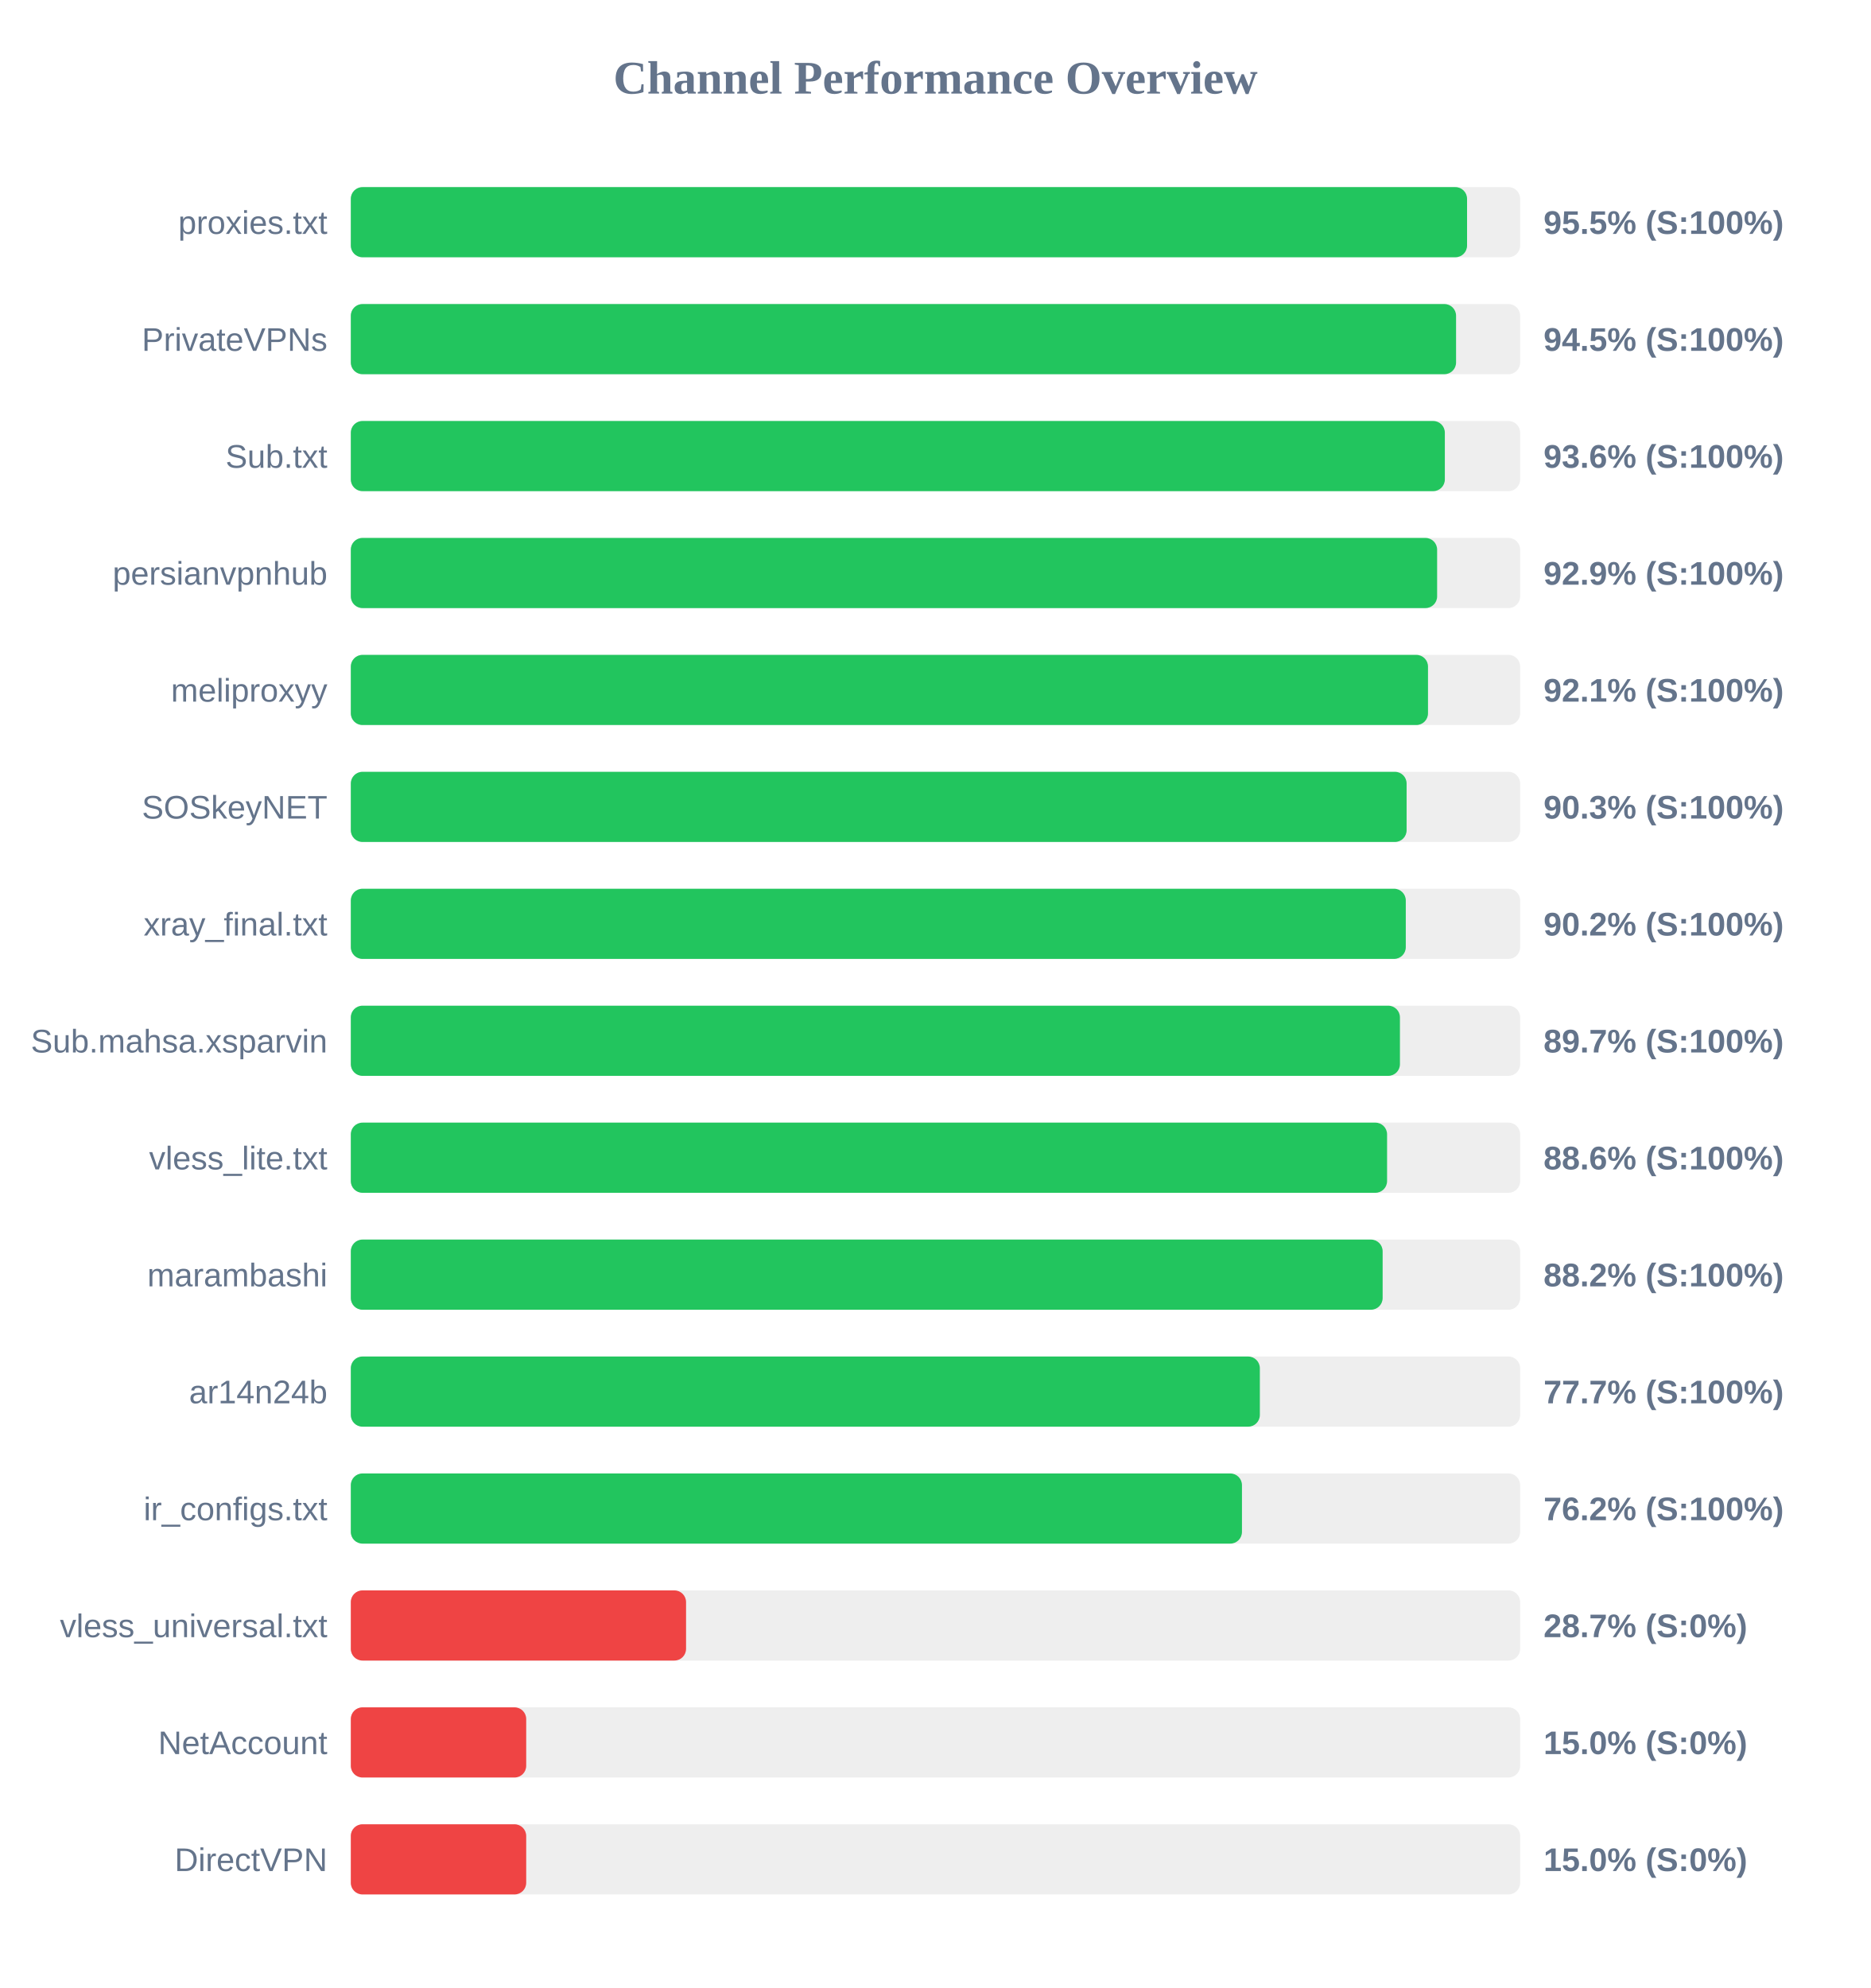
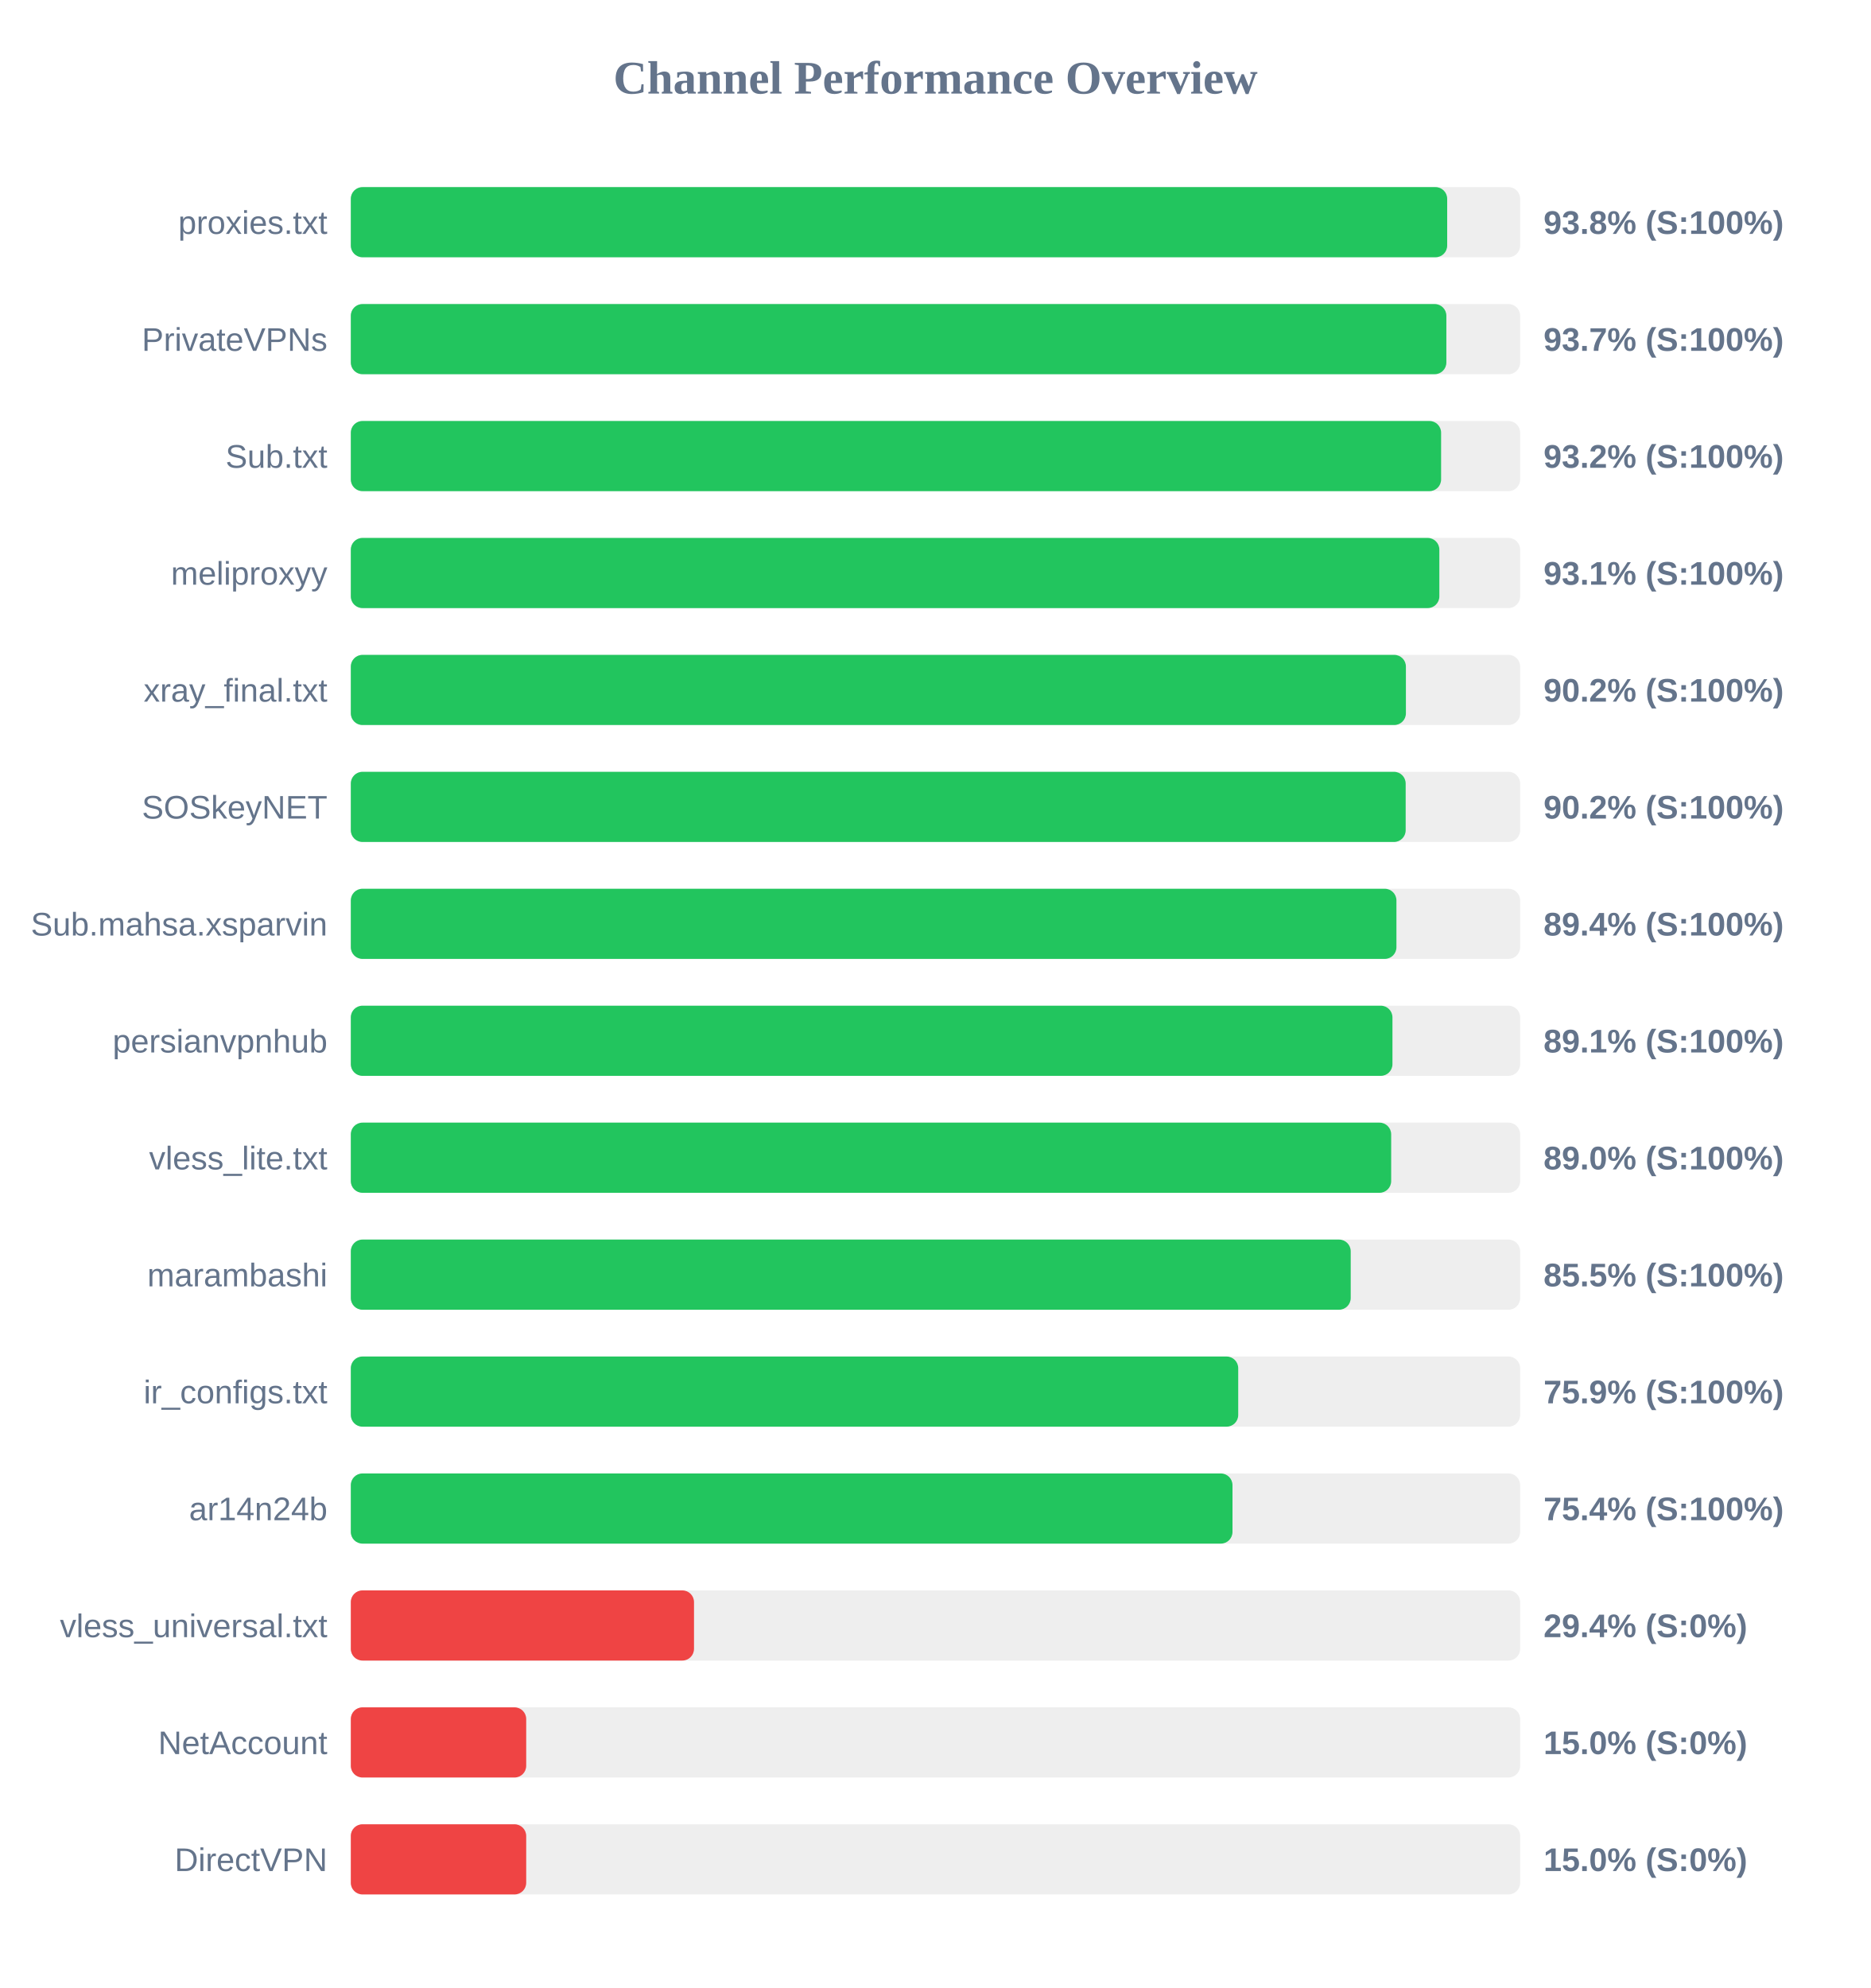
<svg xmlns="http://www.w3.org/2000/svg" width="800" height="850" version="1.1">
  <style>
        .row { font: 14px Arial; fill: #64748b; }
        .score { font: bold 14px Arial; fill: #64748b; }
    </style>
  <text x="400" y="40" text-anchor="middle" font-size="20px" font-weight="bold" fill="#64748b">Channel Performance Overview</text>
  <rect x="150" y="80" width="500" height="30" fill="#eee" rx="5" />
-   <rect x="150" y="80" width="477.3" height="30" fill="#22c55e" rx="5" />
+   <rect x="150" y="80" width="468.8" height="30" fill="#22c55e" rx="5" />
  <text x="140" y="100" text-anchor="end" class="row">proxies.txt</text>
-   <text x="660" y="100" text-anchor="start" class="score">95.5% (S:100%)</text>
+   <text x="660" y="100" text-anchor="start" class="score">93.8% (S:100%)</text>
  <rect x="150" y="130" width="500" height="30" fill="#eee" rx="5" />
-   <rect x="150" y="130" width="472.6" height="30" fill="#22c55e" rx="5" />
+   <rect x="150" y="130" width="468.45" height="30" fill="#22c55e" rx="5" />
  <text x="140" y="150" text-anchor="end" class="row">PrivateVPNs</text>
-   <text x="660" y="150" text-anchor="start" class="score">94.5% (S:100%)</text>
+   <text x="660" y="150" text-anchor="start" class="score">93.7% (S:100%)</text>
  <rect x="150" y="180" width="500" height="30" fill="#eee" rx="5" />
-   <rect x="150" y="180" width="467.8" height="30" fill="#22c55e" rx="5" />
+   <rect x="150" y="180" width="466.2" height="30" fill="#22c55e" rx="5" />
  <text x="140" y="200" text-anchor="end" class="row">Sub.txt</text>
-   <text x="660" y="200" text-anchor="start" class="score">93.6% (S:100%)</text>
+   <text x="660" y="200" text-anchor="start" class="score">93.2% (S:100%)</text>
  <rect x="150" y="230" width="500" height="30" fill="#eee" rx="5" />
-   <rect x="150" y="230" width="464.5" height="30" fill="#22c55e" rx="5" />
-   <text x="140" y="250" text-anchor="end" class="row">persianvpnhub</text>
-   <text x="660" y="250" text-anchor="start" class="score">92.9% (S:100%)</text>
+   <rect x="150" y="230" width="465.45" height="30" fill="#22c55e" rx="5" />
+   <text x="140" y="250" text-anchor="end" class="row">meliproxyy</text>
+   <text x="660" y="250" text-anchor="start" class="score">93.1% (S:100%)</text>
  <rect x="150" y="280" width="500" height="30" fill="#eee" rx="5" />
-   <rect x="150" y="280" width="460.6" height="30" fill="#22c55e" rx="5" />
-   <text x="140" y="300" text-anchor="end" class="row">meliproxyy</text>
-   <text x="660" y="300" text-anchor="start" class="score">92.1% (S:100%)</text>
+   <rect x="150" y="280" width="451.15" height="30" fill="#22c55e" rx="5" />
+   <text x="140" y="300" text-anchor="end" class="row">xray_final.txt</text>
+   <text x="660" y="300" text-anchor="start" class="score">90.2% (S:100%)</text>
  <rect x="150" y="330" width="500" height="30" fill="#eee" rx="5" />
-   <rect x="150" y="330" width="451.45" height="30" fill="#22c55e" rx="5" />
+   <rect x="150" y="330" width="451.05" height="30" fill="#22c55e" rx="5" />
  <text x="140" y="350" text-anchor="end" class="row">SOSkeyNET</text>
-   <text x="660" y="350" text-anchor="start" class="score">90.3% (S:100%)</text>
+   <text x="660" y="350" text-anchor="start" class="score">90.2% (S:100%)</text>
  <rect x="150" y="380" width="500" height="30" fill="#eee" rx="5" />
-   <rect x="150" y="380" width="451.1" height="30" fill="#22c55e" rx="5" />
-   <text x="140" y="400" text-anchor="end" class="row">xray_final.txt</text>
-   <text x="660" y="400" text-anchor="start" class="score">90.2% (S:100%)</text>
+   <rect x="150" y="380" width="447.1" height="30" fill="#22c55e" rx="5" />
+   <text x="140" y="400" text-anchor="end" class="row">Sub.mahsa.xsparvin</text>
+   <text x="660" y="400" text-anchor="start" class="score">89.4% (S:100%)</text>
  <rect x="150" y="430" width="500" height="30" fill="#eee" rx="5" />
-   <rect x="150" y="430" width="448.6" height="30" fill="#22c55e" rx="5" />
-   <text x="140" y="450" text-anchor="end" class="row">Sub.mahsa.xsparvin</text>
-   <text x="660" y="450" text-anchor="start" class="score">89.7% (S:100%)</text>
+   <rect x="150" y="430" width="445.4" height="30" fill="#22c55e" rx="5" />
+   <text x="140" y="450" text-anchor="end" class="row">persianvpnhub</text>
+   <text x="660" y="450" text-anchor="start" class="score">89.1% (S:100%)</text>
  <rect x="150" y="480" width="500" height="30" fill="#eee" rx="5" />
-   <rect x="150" y="480" width="443.1" height="30" fill="#22c55e" rx="5" />
+   <rect x="150" y="480" width="444.85" height="30" fill="#22c55e" rx="5" />
  <text x="140" y="500" text-anchor="end" class="row">vless_lite.txt</text>
-   <text x="660" y="500" text-anchor="start" class="score">88.6% (S:100%)</text>
+   <text x="660" y="500" text-anchor="start" class="score">89.0% (S:100%)</text>
  <rect x="150" y="530" width="500" height="30" fill="#eee" rx="5" />
-   <rect x="150" y="530" width="441.2" height="30" fill="#22c55e" rx="5" />
+   <rect x="150" y="530" width="427.55" height="30" fill="#22c55e" rx="5" />
  <text x="140" y="550" text-anchor="end" class="row">marambashi</text>
-   <text x="660" y="550" text-anchor="start" class="score">88.2% (S:100%)</text>
+   <text x="660" y="550" text-anchor="start" class="score">85.5% (S:100%)</text>
  <rect x="150" y="580" width="500" height="30" fill="#eee" rx="5" />
-   <rect x="150" y="580" width="388.7" height="30" fill="#22c55e" rx="5" />
-   <text x="140" y="600" text-anchor="end" class="row">ar14n24b</text>
-   <text x="660" y="600" text-anchor="start" class="score">77.7% (S:100%)</text>
+   <rect x="150" y="580" width="379.45" height="30" fill="#22c55e" rx="5" />
+   <text x="140" y="600" text-anchor="end" class="row">ir_configs.txt</text>
+   <text x="660" y="600" text-anchor="start" class="score">75.9% (S:100%)</text>
  <rect x="150" y="630" width="500" height="30" fill="#eee" rx="5" />
-   <rect x="150" y="630" width="381.05" height="30" fill="#22c55e" rx="5" />
-   <text x="140" y="650" text-anchor="end" class="row">ir_configs.txt</text>
-   <text x="660" y="650" text-anchor="start" class="score">76.2% (S:100%)</text>
+   <rect x="150" y="630" width="377.0" height="30" fill="#22c55e" rx="5" />
+   <text x="140" y="650" text-anchor="end" class="row">ar14n24b</text>
+   <text x="660" y="650" text-anchor="start" class="score">75.4% (S:100%)</text>
  <rect x="150" y="680" width="500" height="30" fill="#eee" rx="5" />
-   <rect x="150" y="680" width="143.35" height="30" fill="#ef4444" rx="5" />
+   <rect x="150" y="680" width="146.75" height="30" fill="#ef4444" rx="5" />
  <text x="140" y="700" text-anchor="end" class="row">vless_universal.txt</text>
-   <text x="660" y="700" text-anchor="start" class="score">28.7% (S:0%)</text>
+   <text x="660" y="700" text-anchor="start" class="score">29.4% (S:0%)</text>
  <rect x="150" y="730" width="500" height="30" fill="#eee" rx="5" />
  <rect x="150" y="730" width="75.0" height="30" fill="#ef4444" rx="5" />
  <text x="140" y="750" text-anchor="end" class="row">NetAccount</text>
  <text x="660" y="750" text-anchor="start" class="score">15.0% (S:0%)</text>
  <rect x="150" y="780" width="500" height="30" fill="#eee" rx="5" />
  <rect x="150" y="780" width="75.0" height="30" fill="#ef4444" rx="5" />
  <text x="140" y="800" text-anchor="end" class="row">DirectVPN</text>
  <text x="660" y="800" text-anchor="start" class="score">15.0% (S:0%)</text>
</svg>
